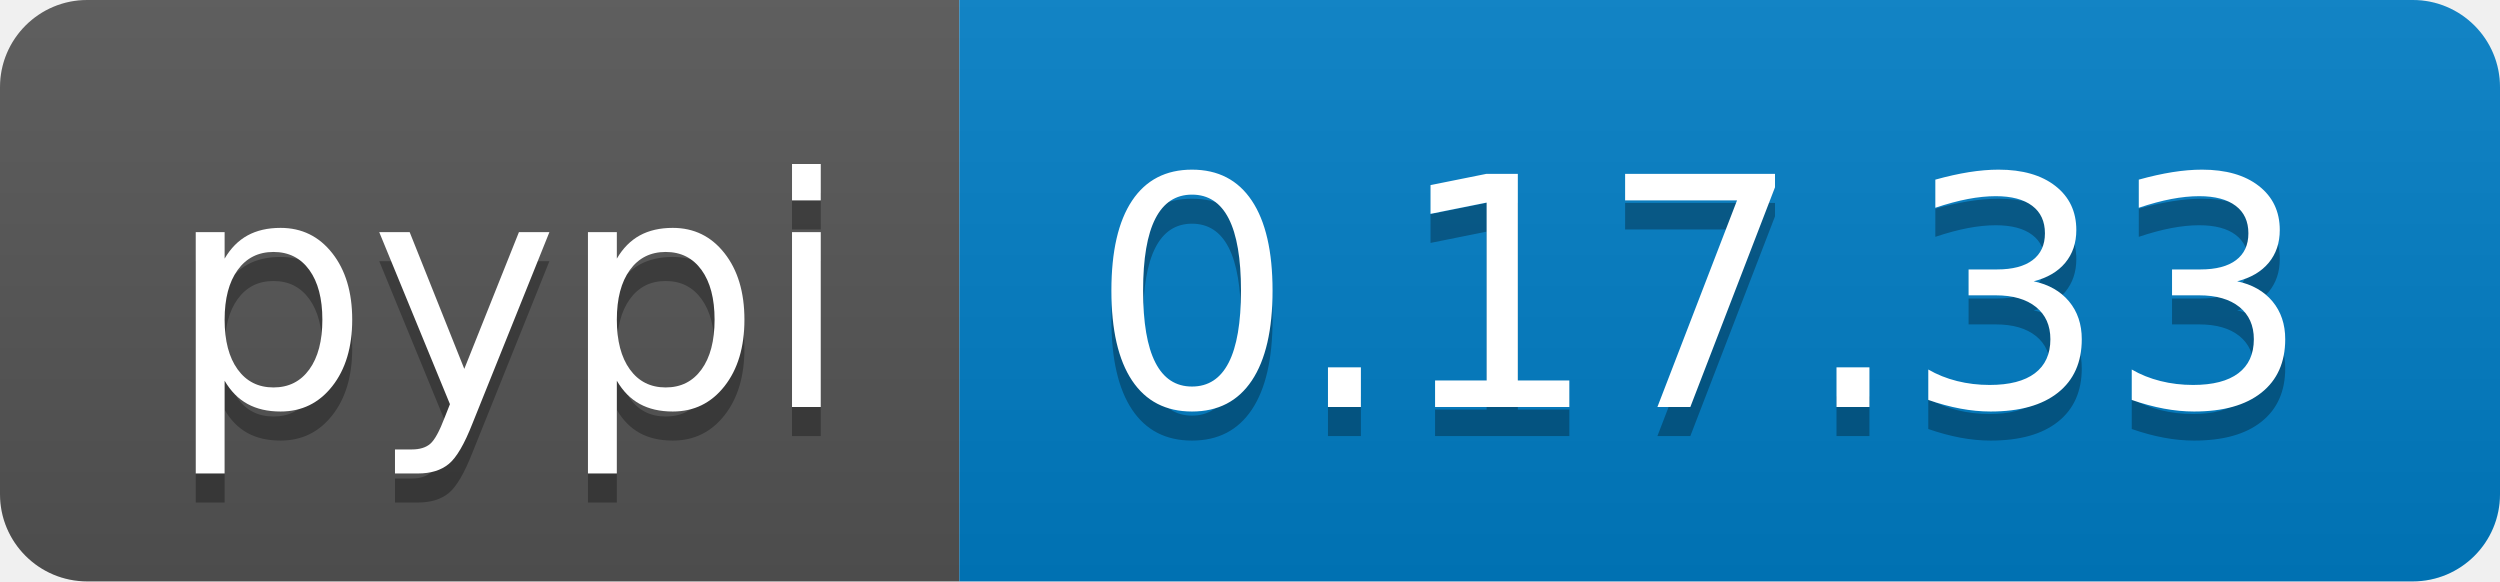
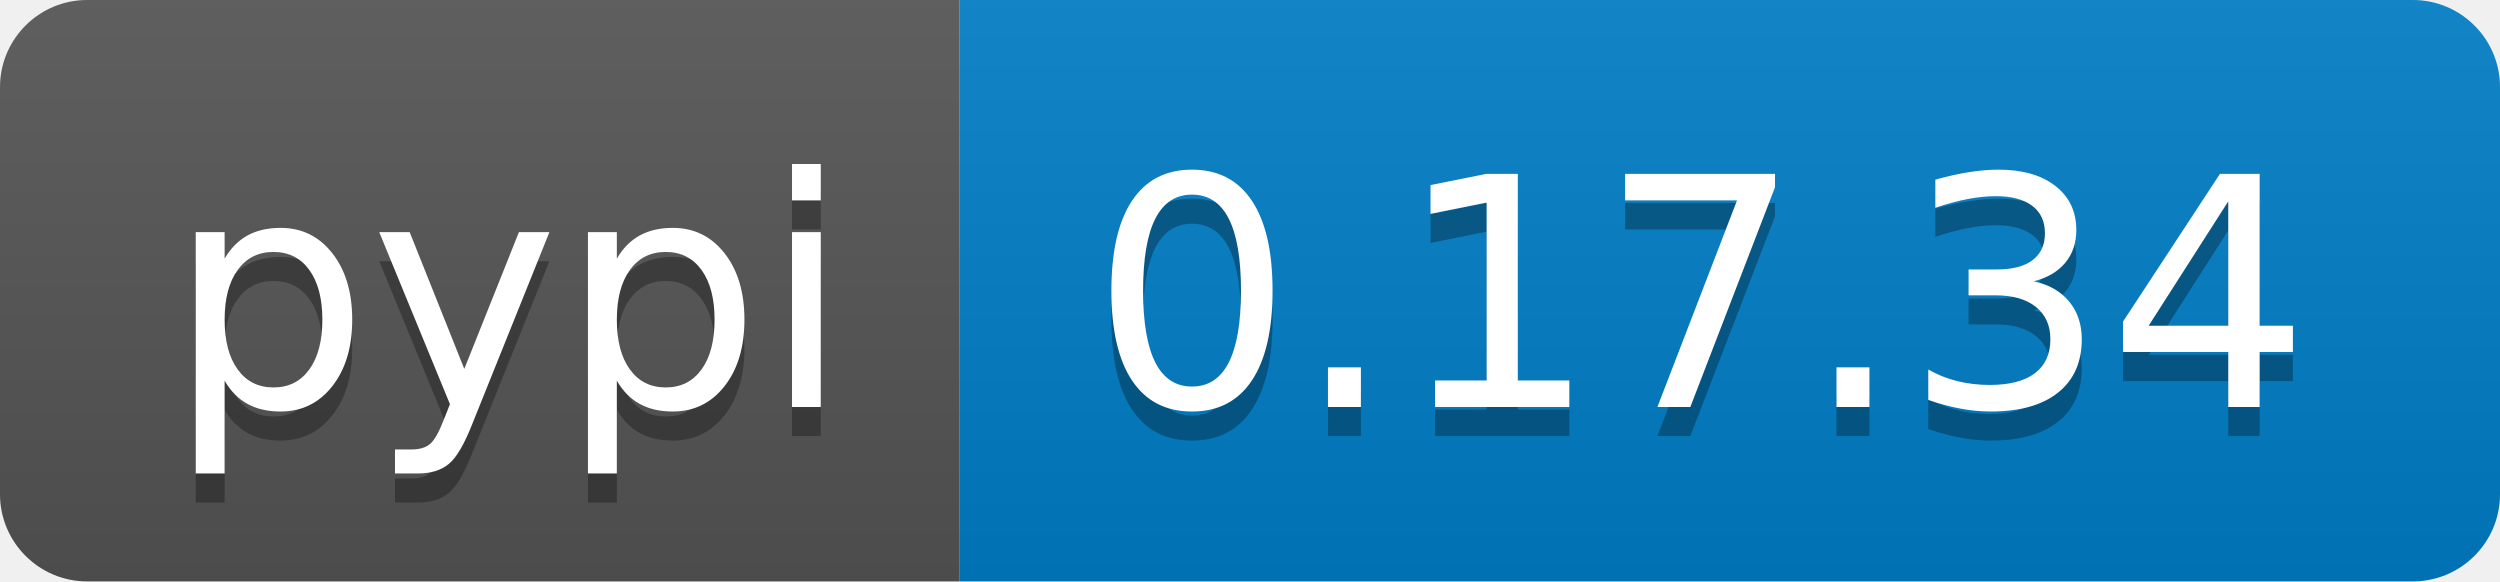
<svg xmlns="http://www.w3.org/2000/svg" width="86" height="20">
  <linearGradient id="b" x2="0" y2="100%">
    <stop offset="0" stop-color="#bbb" stop-opacity=".1" />
    <stop offset="1" stop-opacity=".1" />
  </linearGradient>
  <clipPath id="a">
    <rect width="86" height="20" rx="3" fill="#fff" />
  </clipPath>
  <g clip-path="url(#a)">
    <path fill="#555" d="M0 0h33v20H0z" />
    <path fill="#007ec6" d="M33 0h53v20H33z" />
    <path fill="url(#b)" d="M0 0h86v20H0z" />
  </g>
  <g fill="#fff" text-anchor="middle" font-family="DejaVu Sans,Verdana,Geneva,sans-serif" font-size="110">
    <text x="175" y="150" fill="#010101" fill-opacity=".3" transform="scale(.1)" textLength="230">pypi</text>
    <text x="175" y="140" transform="scale(.1)" textLength="230">pypi</text>
-     <text x="585" y="150" fill="#010101" fill-opacity=".3" transform="scale(.1)" textLength="430">0.17.33</text>
-     <text x="585" y="140" transform="scale(.1)" textLength="430">0.17.33</text>
+     <text x="585" y="150" fill="#010101" fill-opacity=".3" transform="scale(.1)" textLength="430">0.17.34</text>
+     <text x="585" y="140" transform="scale(.1)" textLength="430">0.17.34</text>
  </g>
</svg>
